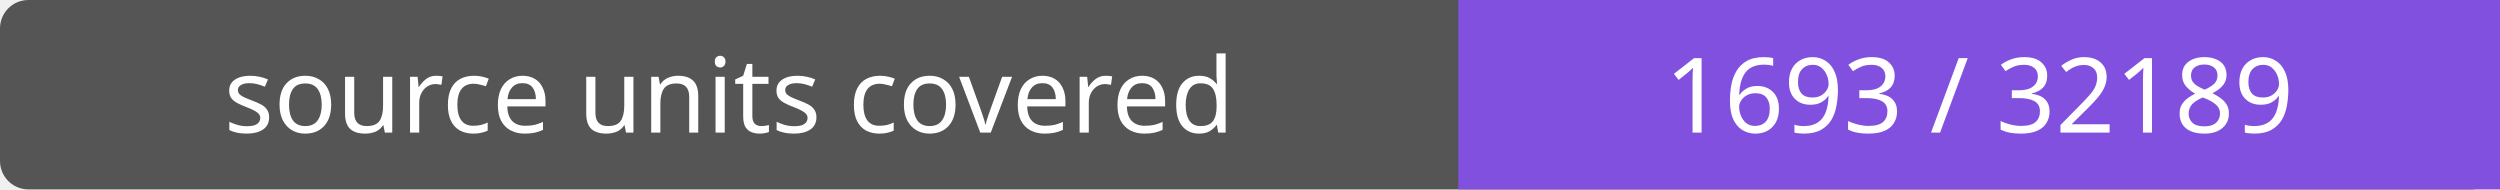
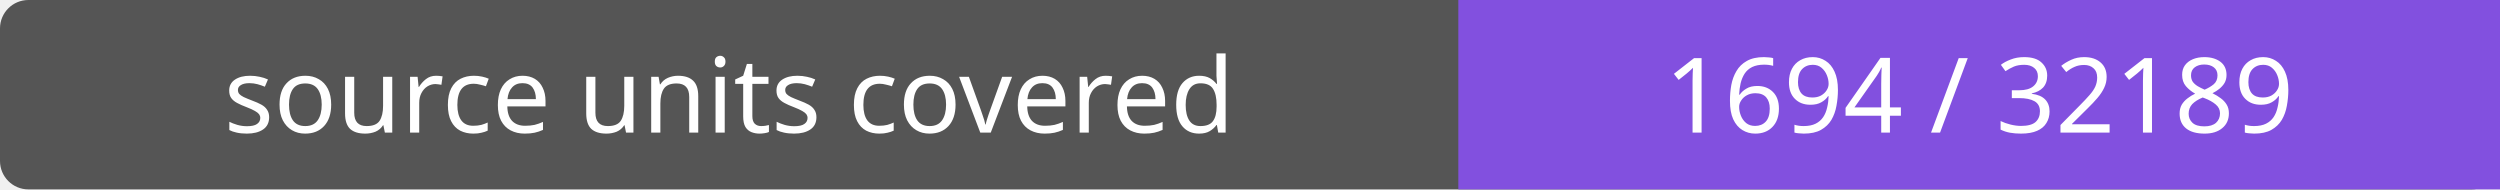
- <svg xmlns="http://www.w3.org/2000/svg" width="264" height="20" role="img" aria-label="source units covered: 1693 / 32189">
+ <svg xmlns="http://www.w3.org/2000/svg" width="264" height="20" role="img" aria-label="source units covered: 1694 / 32189">
  <rect width="264" height="20" rx="3" fill="#555" />
  <path fill="#8250df" d="M154 0h110v20H154z" />
  <g fill="#fff" text-anchor="middle" font-family="Verdana,sans-serif" font-size="11">
    <text x="77.0" y="14">source units covered</text>
-     <text x="209.0" y="14">1693 / 32189</text>
+     <text x="209.0" y="14">1694 / 32189</text>
  </g>
</svg>
